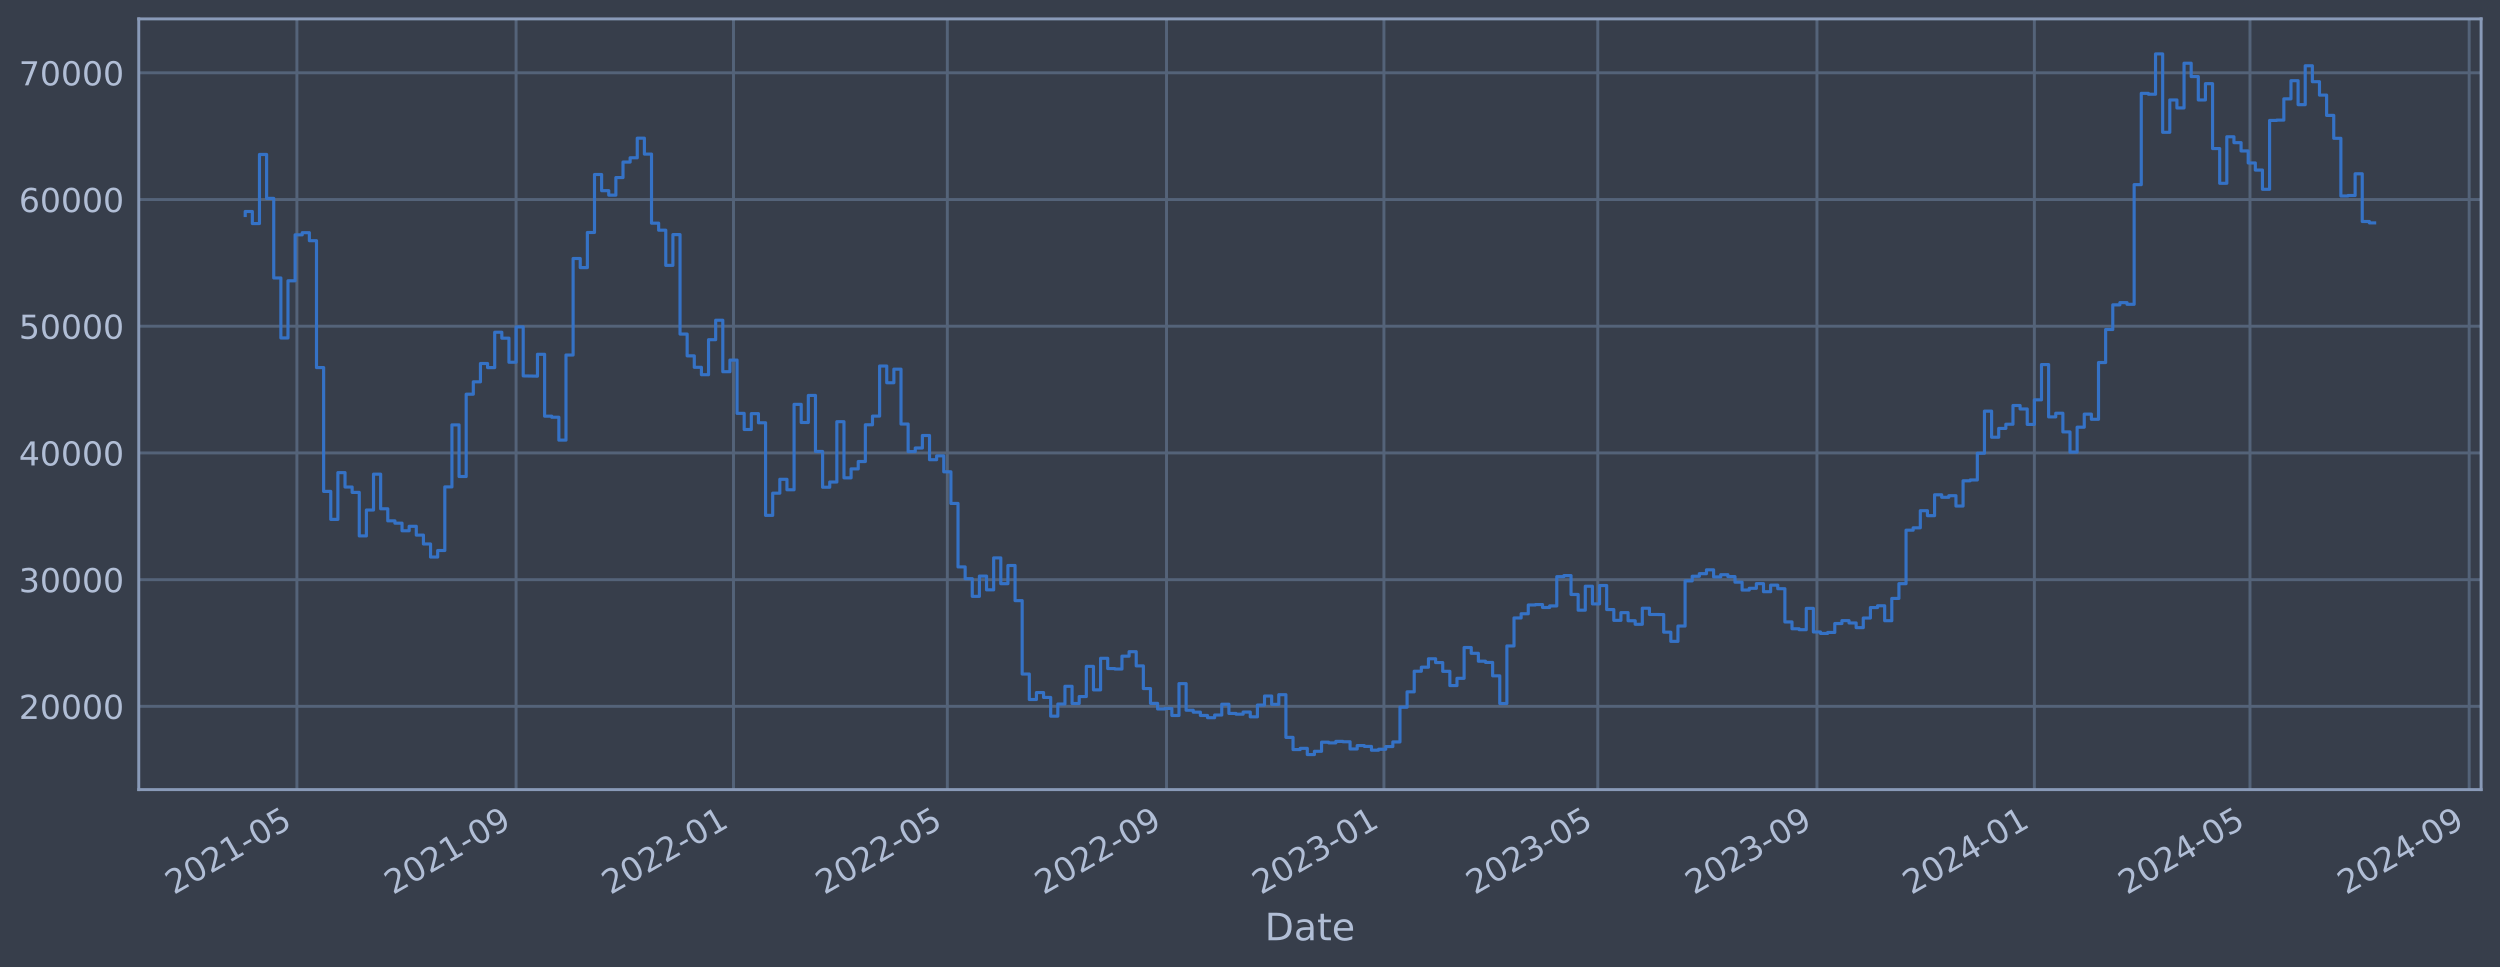
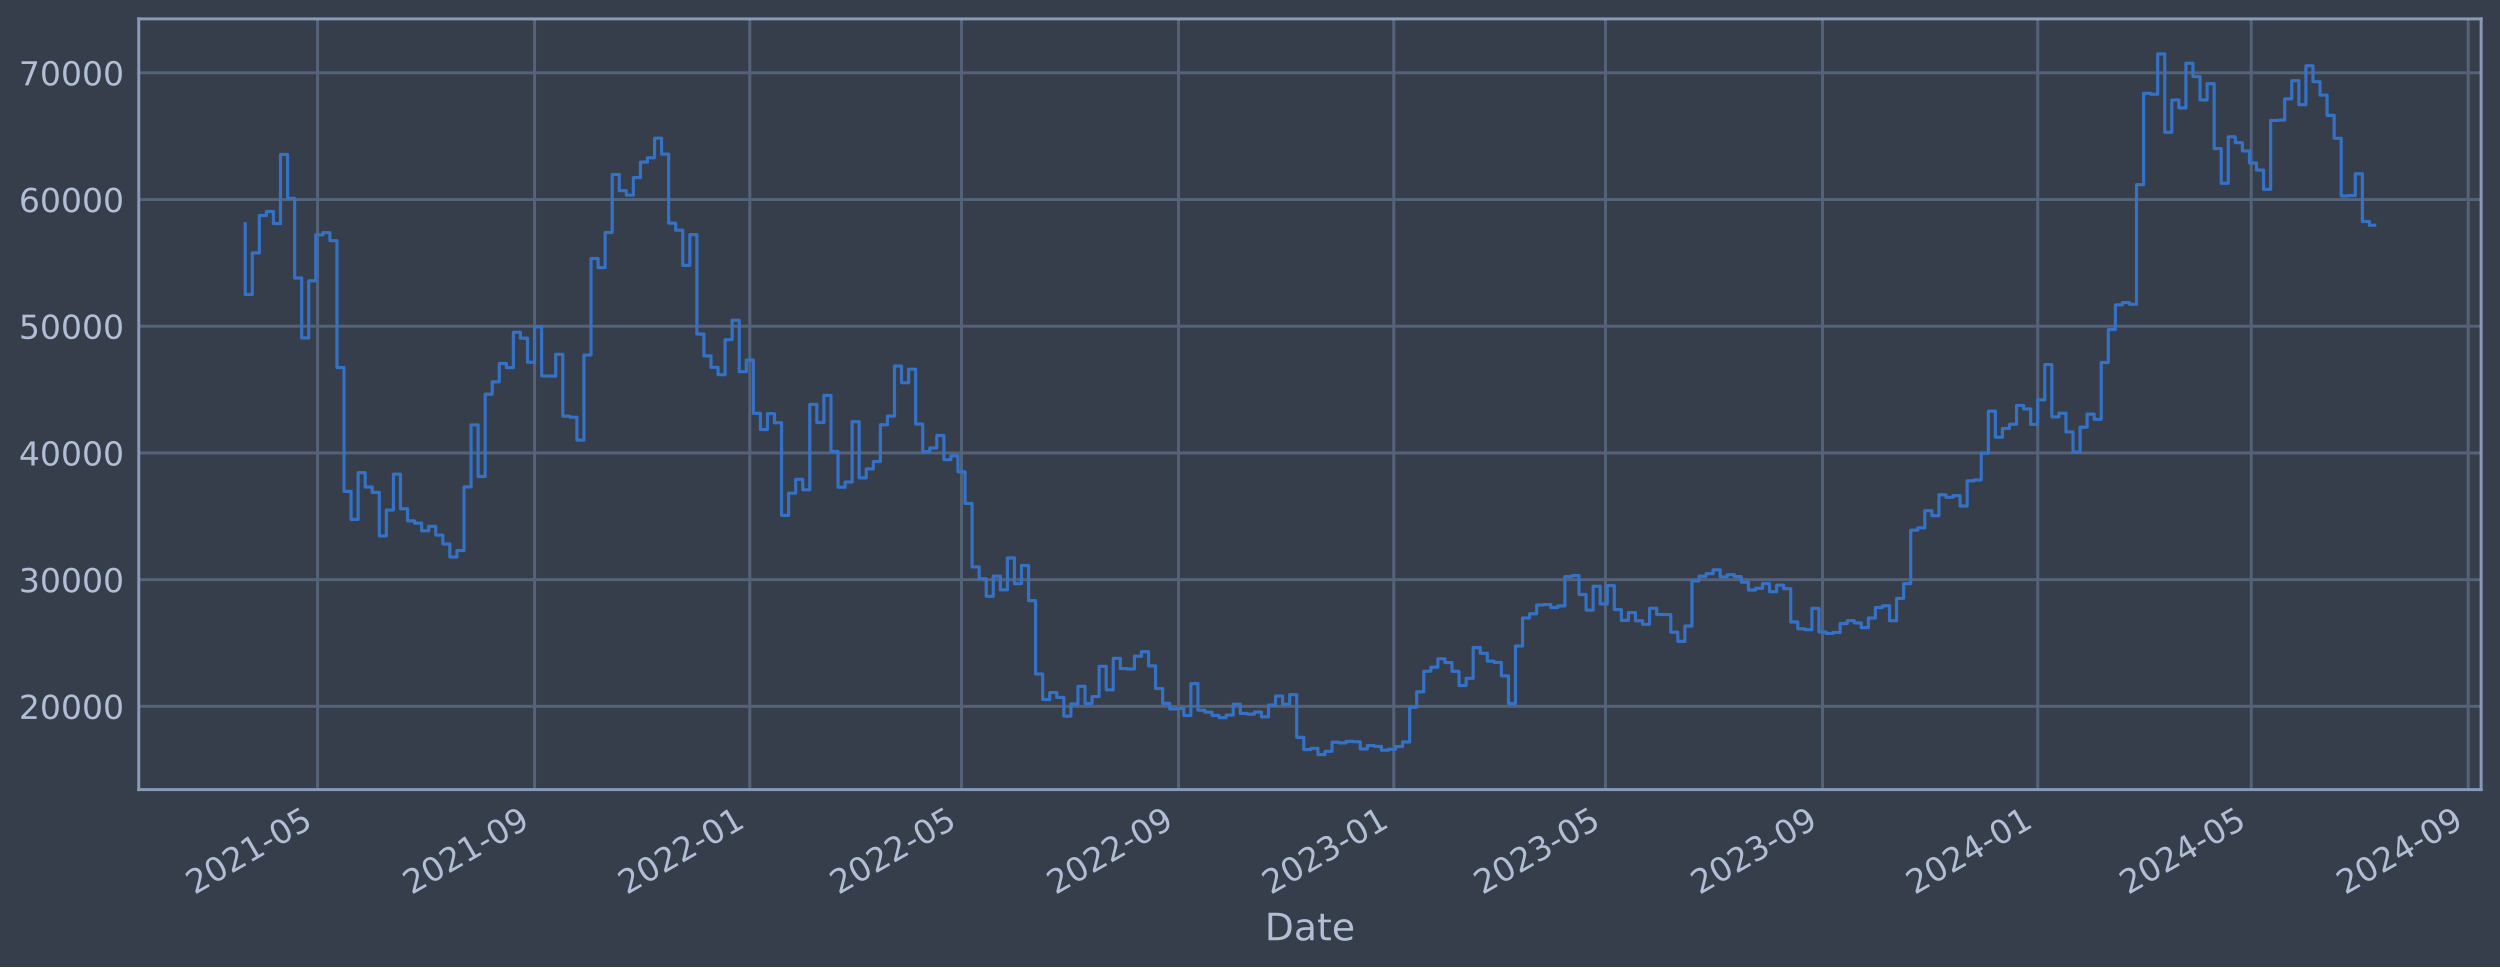
<svg xmlns="http://www.w3.org/2000/svg" xmlns:xlink="http://www.w3.org/1999/xlink" width="952.884pt" height="368.58pt" viewBox="0 0 952.884 368.58" version="1.1">
  <defs>
    <style type="text/css">*{stroke-linejoin: round; stroke-linecap: butt}</style>
  </defs>
  <g id="figure_1">
    <g id="patch_1">
      <path d="M 0 368.58  L 952.884 368.58  L 952.884 0  L 0 0  z " style="fill: #373e4b" />
    </g>
    <g id="axes_1">
      <g id="patch_2">
        <path d="M 52.884 300.96  L 945.684 300.96  L 945.684 7.2  L 52.884 7.2  z " style="fill: #373e4b" />
      </g>
      <g id="matplotlib.axis_1">
        <g id="xtick_1">
          <g id="line2d_1">
-             <path d="M 113.163 300.96  L 113.163 7.2  " clip-path="url(#pf35492fb5c)" style="fill: none; stroke: #546379; stroke-width: 1.12; stroke-linecap: square" />
+             <path d="M 121.036 300.96  L 121.036 7.2  " clip-path="url(#p91e7b90c5d)" style="fill: none; stroke: #546379; stroke-width: 1.12; stroke-linecap: square" />
          </g>
          <g id="line2d_2" />
          <g id="text_1">
-             <g style="fill: #b1bed6" transform="translate(66.25967 341.1745) rotate(-30) scale(0.126 -0.126)">
+             <g style="fill: #b1bed6" transform="translate(74.13321 341.1745) rotate(-30) scale(0.126 -0.126)">
              <defs>
                <path id="DejaVuSans-32" d="M 1228 531  L 3431 531  L 3431 0  L 469 0  L 469 531  Q 828 903 1448 1529  Q 2069 2156 2228 2338  Q 2531 2678 2651 2914  Q 2772 3150 2772 3378  Q 2772 3750 2511 3984  Q 2250 4219 1831 4219  Q 1534 4219 1204 4116  Q 875 4013 500 3803  L 500 4441  Q 881 4594 1212 4672  Q 1544 4750 1819 4750  Q 2544 4750 2975 4387  Q 3406 4025 3406 3419  Q 3406 3131 3298 2873  Q 3191 2616 2906 2266  Q 2828 2175 2409 1742  Q 1991 1309 1228 531  z " transform="scale(0.015625)" />
                <path id="DejaVuSans-30" d="M 2034 4250  Q 1547 4250 1301 3770  Q 1056 3291 1056 2328  Q 1056 1369 1301 889  Q 1547 409 2034 409  Q 2525 409 2770 889  Q 3016 1369 3016 2328  Q 3016 3291 2770 3770  Q 2525 4250 2034 4250  z M 2034 4750  Q 2819 4750 3233 4129  Q 3647 3509 3647 2328  Q 3647 1150 3233 529  Q 2819 -91 2034 -91  Q 1250 -91 836 529  Q 422 1150 422 2328  Q 422 3509 836 4129  Q 1250 4750 2034 4750  z " transform="scale(0.015625)" />
                <path id="DejaVuSans-31" d="M 794 531  L 1825 531  L 1825 4091  L 703 3866  L 703 4441  L 1819 4666  L 2450 4666  L 2450 531  L 3481 531  L 3481 0  L 794 0  L 794 531  z " transform="scale(0.015625)" />
                <path id="DejaVuSans-2d" d="M 313 2009  L 1997 2009  L 1997 1497  L 313 1497  L 313 2009  z " transform="scale(0.015625)" />
                <path id="DejaVuSans-35" d="M 691 4666  L 3169 4666  L 3169 4134  L 1269 4134  L 1269 2991  Q 1406 3038 1543 3061  Q 1681 3084 1819 3084  Q 2600 3084 3056 2656  Q 3513 2228 3513 1497  Q 3513 744 3044 326  Q 2575 -91 1722 -91  Q 1428 -91 1123 -41  Q 819 9 494 109  L 494 744  Q 775 591 1075 516  Q 1375 441 1709 441  Q 2250 441 2565 725  Q 2881 1009 2881 1497  Q 2881 1984 2565 2268  Q 2250 2553 1709 2553  Q 1456 2553 1204 2497  Q 953 2441 691 2322  L 691 4666  z " transform="scale(0.015625)" />
              </defs>
              <use xlink:href="#DejaVuSans-32" />
              <use xlink:href="#DejaVuSans-30" x="63.623" />
              <use xlink:href="#DejaVuSans-32" x="127.246" />
              <use xlink:href="#DejaVuSans-31" x="190.869" />
              <use xlink:href="#DejaVuSans-2d" x="254.492" />
              <use xlink:href="#DejaVuSans-30" x="290.576" />
              <use xlink:href="#DejaVuSans-35" x="354.199" />
            </g>
          </g>
        </g>
        <g id="xtick_2">
          <g id="line2d_3">
-             <path d="M 196.707 300.96  L 196.707 7.2  " clip-path="url(#pf35492fb5c)" style="fill: none; stroke: #546379; stroke-width: 1.12; stroke-linecap: square" />
+             <path d="M 203.749 300.96  L 203.749 7.2  " clip-path="url(#p91e7b90c5d)" style="fill: none; stroke: #546379; stroke-width: 1.12; stroke-linecap: square" />
          </g>
          <g id="line2d_4" />
          <g id="text_2">
-             <g style="fill: #b1bed6" transform="translate(149.8037 341.1745) rotate(-30) scale(0.126 -0.126)">
+             <g style="fill: #b1bed6" transform="translate(156.8459 341.1745) rotate(-30) scale(0.126 -0.126)">
              <defs>
                <path id="DejaVuSans-39" d="M 703 97  L 703 672  Q 941 559 1184 500  Q 1428 441 1663 441  Q 2288 441 2617 861  Q 2947 1281 2994 2138  Q 2813 1869 2534 1725  Q 2256 1581 1919 1581  Q 1219 1581 811 2004  Q 403 2428 403 3163  Q 403 3881 828 4315  Q 1253 4750 1959 4750  Q 2769 4750 3195 4129  Q 3622 3509 3622 2328  Q 3622 1225 3098 567  Q 2575 -91 1691 -91  Q 1453 -91 1209 -44  Q 966 3 703 97  z M 1959 2075  Q 2384 2075 2632 2365  Q 2881 2656 2881 3163  Q 2881 3666 2632 3958  Q 2384 4250 1959 4250  Q 1534 4250 1286 3958  Q 1038 3666 1038 3163  Q 1038 2656 1286 2365  Q 1534 2075 1959 2075  z " transform="scale(0.015625)" />
              </defs>
              <use xlink:href="#DejaVuSans-32" />
              <use xlink:href="#DejaVuSans-30" x="63.623" />
              <use xlink:href="#DejaVuSans-32" x="127.246" />
              <use xlink:href="#DejaVuSans-31" x="190.869" />
              <use xlink:href="#DejaVuSans-2d" x="254.492" />
              <use xlink:href="#DejaVuSans-30" x="290.576" />
              <use xlink:href="#DejaVuSans-39" x="354.199" />
            </g>
          </g>
        </g>
        <g id="xtick_3">
          <g id="line2d_5">
-             <path d="M 279.572 300.96  L 279.572 7.2  " clip-path="url(#pf35492fb5c)" style="fill: none; stroke: #546379; stroke-width: 1.12; stroke-linecap: square" />
+             <path d="M 285.789 300.96  L 285.789 7.2  " clip-path="url(#p91e7b90c5d)" style="fill: none; stroke: #546379; stroke-width: 1.12; stroke-linecap: square" />
          </g>
          <g id="line2d_6" />
          <g id="text_3">
-             <g style="fill: #b1bed6" transform="translate(232.6685 341.1745) rotate(-30) scale(0.126 -0.126)">
+             <g style="fill: #b1bed6" transform="translate(238.8862 341.1745) rotate(-30) scale(0.126 -0.126)">
              <use xlink:href="#DejaVuSans-32" />
              <use xlink:href="#DejaVuSans-30" x="63.623" />
              <use xlink:href="#DejaVuSans-32" x="127.246" />
              <use xlink:href="#DejaVuSans-32" x="190.869" />
              <use xlink:href="#DejaVuSans-2d" x="254.492" />
              <use xlink:href="#DejaVuSans-30" x="290.576" />
              <use xlink:href="#DejaVuSans-31" x="354.199" />
            </g>
          </g>
        </g>
        <g id="xtick_4">
          <g id="line2d_7">
-             <path d="M 361.078 300.96  L 361.078 7.2  " clip-path="url(#pf35492fb5c)" style="fill: none; stroke: #546379; stroke-width: 1.12; stroke-linecap: square" />
+             <path d="M 366.485 300.96  L 366.485 7.2  " clip-path="url(#p91e7b90c5d)" style="fill: none; stroke: #546379; stroke-width: 1.12; stroke-linecap: square" />
          </g>
          <g id="line2d_8" />
          <g id="text_4">
-             <g style="fill: #b1bed6" transform="translate(314.1749 341.1745) rotate(-30) scale(0.126 -0.126)">
+             <g style="fill: #b1bed6" transform="translate(319.5816 341.1745) rotate(-30) scale(0.126 -0.126)">
              <use xlink:href="#DejaVuSans-32" />
              <use xlink:href="#DejaVuSans-30" x="63.623" />
              <use xlink:href="#DejaVuSans-32" x="127.246" />
              <use xlink:href="#DejaVuSans-32" x="190.869" />
              <use xlink:href="#DejaVuSans-2d" x="254.492" />
              <use xlink:href="#DejaVuSans-30" x="290.576" />
              <use xlink:href="#DejaVuSans-35" x="354.199" />
            </g>
          </g>
        </g>
        <g id="xtick_5">
          <g id="line2d_9">
-             <path d="M 444.622 300.96  L 444.622 7.2  " clip-path="url(#pf35492fb5c)" style="fill: none; stroke: #546379; stroke-width: 1.12; stroke-linecap: square" />
+             <path d="M 449.198 300.96  L 449.198 7.2  " clip-path="url(#p91e7b90c5d)" style="fill: none; stroke: #546379; stroke-width: 1.12; stroke-linecap: square" />
          </g>
          <g id="line2d_10" />
          <g id="text_5">
-             <g style="fill: #b1bed6" transform="translate(397.719 341.1745) rotate(-30) scale(0.126 -0.126)">
+             <g style="fill: #b1bed6" transform="translate(402.2943 341.1745) rotate(-30) scale(0.126 -0.126)">
              <use xlink:href="#DejaVuSans-32" />
              <use xlink:href="#DejaVuSans-30" x="63.623" />
              <use xlink:href="#DejaVuSans-32" x="127.246" />
              <use xlink:href="#DejaVuSans-32" x="190.869" />
              <use xlink:href="#DejaVuSans-2d" x="254.492" />
              <use xlink:href="#DejaVuSans-30" x="290.576" />
              <use xlink:href="#DejaVuSans-39" x="354.199" />
            </g>
          </g>
        </g>
        <g id="xtick_6">
          <g id="line2d_11">
-             <path d="M 527.487 300.96  L 527.487 7.2  " clip-path="url(#pf35492fb5c)" style="fill: none; stroke: #546379; stroke-width: 1.12; stroke-linecap: square" />
+             <path d="M 531.238 300.96  L 531.238 7.2  " clip-path="url(#p91e7b90c5d)" style="fill: none; stroke: #546379; stroke-width: 1.12; stroke-linecap: square" />
          </g>
          <g id="line2d_12" />
          <g id="text_6">
-             <g style="fill: #b1bed6" transform="translate(480.5838 341.1745) rotate(-30) scale(0.126 -0.126)">
+             <g style="fill: #b1bed6" transform="translate(484.3346 341.1745) rotate(-30) scale(0.126 -0.126)">
              <defs>
                <path id="DejaVuSans-33" d="M 2597 2516  Q 3050 2419 3304 2112  Q 3559 1806 3559 1356  Q 3559 666 3084 287  Q 2609 -91 1734 -91  Q 1441 -91 1130 -33  Q 819 25 488 141  L 488 750  Q 750 597 1062 519  Q 1375 441 1716 441  Q 2309 441 2620 675  Q 2931 909 2931 1356  Q 2931 1769 2642 2001  Q 2353 2234 1838 2234  L 1294 2234  L 1294 2753  L 1863 2753  Q 2328 2753 2575 2939  Q 2822 3125 2822 3475  Q 2822 3834 2567 4026  Q 2313 4219 1838 4219  Q 1578 4219 1281 4162  Q 984 4106 628 3988  L 628 4550  Q 988 4650 1302 4700  Q 1616 4750 1894 4750  Q 2613 4750 3031 4423  Q 3450 4097 3450 3541  Q 3450 3153 3228 2886  Q 3006 2619 2597 2516  z " transform="scale(0.015625)" />
              </defs>
              <use xlink:href="#DejaVuSans-32" />
              <use xlink:href="#DejaVuSans-30" x="63.623" />
              <use xlink:href="#DejaVuSans-32" x="127.246" />
              <use xlink:href="#DejaVuSans-33" x="190.869" />
              <use xlink:href="#DejaVuSans-2d" x="254.492" />
              <use xlink:href="#DejaVuSans-30" x="290.576" />
              <use xlink:href="#DejaVuSans-31" x="354.199" />
            </g>
          </g>
        </g>
        <g id="xtick_7">
          <g id="line2d_13">
-             <path d="M 608.993 300.96  L 608.993 7.2  " clip-path="url(#pf35492fb5c)" style="fill: none; stroke: #546379; stroke-width: 1.12; stroke-linecap: square" />
+             <path d="M 611.933 300.96  L 611.933 7.2  " clip-path="url(#p91e7b90c5d)" style="fill: none; stroke: #546379; stroke-width: 1.12; stroke-linecap: square" />
          </g>
          <g id="line2d_14" />
          <g id="text_7">
-             <g style="fill: #b1bed6" transform="translate(562.0902 341.1745) rotate(-30) scale(0.126 -0.126)">
+             <g style="fill: #b1bed6" transform="translate(565.0299 341.1745) rotate(-30) scale(0.126 -0.126)">
              <use xlink:href="#DejaVuSans-32" />
              <use xlink:href="#DejaVuSans-30" x="63.623" />
              <use xlink:href="#DejaVuSans-32" x="127.246" />
              <use xlink:href="#DejaVuSans-33" x="190.869" />
              <use xlink:href="#DejaVuSans-2d" x="254.492" />
              <use xlink:href="#DejaVuSans-30" x="290.576" />
              <use xlink:href="#DejaVuSans-35" x="354.199" />
            </g>
          </g>
        </g>
        <g id="xtick_8">
          <g id="line2d_15">
-             <path d="M 692.537 300.96  L 692.537 7.2  " clip-path="url(#pf35492fb5c)" style="fill: none; stroke: #546379; stroke-width: 1.12; stroke-linecap: square" />
+             <path d="M 694.646 300.96  L 694.646 7.2  " clip-path="url(#p91e7b90c5d)" style="fill: none; stroke: #546379; stroke-width: 1.12; stroke-linecap: square" />
          </g>
          <g id="line2d_16" />
          <g id="text_8">
-             <g style="fill: #b1bed6" transform="translate(645.6342 341.1745) rotate(-30) scale(0.126 -0.126)">
+             <g style="fill: #b1bed6" transform="translate(647.7427 341.1745) rotate(-30) scale(0.126 -0.126)">
              <use xlink:href="#DejaVuSans-32" />
              <use xlink:href="#DejaVuSans-30" x="63.623" />
              <use xlink:href="#DejaVuSans-32" x="127.246" />
              <use xlink:href="#DejaVuSans-33" x="190.869" />
              <use xlink:href="#DejaVuSans-2d" x="254.492" />
              <use xlink:href="#DejaVuSans-30" x="290.576" />
              <use xlink:href="#DejaVuSans-39" x="354.199" />
            </g>
          </g>
        </g>
        <g id="xtick_9">
          <g id="line2d_17">
-             <path d="M 775.402 300.96  L 775.402 7.2  " clip-path="url(#pf35492fb5c)" style="fill: none; stroke: #546379; stroke-width: 1.12; stroke-linecap: square" />
+             <path d="M 776.686 300.96  L 776.686 7.2  " clip-path="url(#p91e7b90c5d)" style="fill: none; stroke: #546379; stroke-width: 1.12; stroke-linecap: square" />
          </g>
          <g id="line2d_18" />
          <g id="text_9">
-             <g style="fill: #b1bed6" transform="translate(728.499 341.1745) rotate(-30) scale(0.126 -0.126)">
+             <g style="fill: #b1bed6" transform="translate(729.7829 341.1745) rotate(-30) scale(0.126 -0.126)">
              <defs>
                <path id="DejaVuSans-34" d="M 2419 4116  L 825 1625  L 2419 1625  L 2419 4116  z M 2253 4666  L 3047 4666  L 3047 1625  L 3713 1625  L 3713 1100  L 3047 1100  L 3047 0  L 2419 0  L 2419 1100  L 313 1100  L 313 1709  L 2253 4666  z " transform="scale(0.015625)" />
              </defs>
              <use xlink:href="#DejaVuSans-32" />
              <use xlink:href="#DejaVuSans-30" x="63.623" />
              <use xlink:href="#DejaVuSans-32" x="127.246" />
              <use xlink:href="#DejaVuSans-34" x="190.869" />
              <use xlink:href="#DejaVuSans-2d" x="254.492" />
              <use xlink:href="#DejaVuSans-30" x="290.576" />
              <use xlink:href="#DejaVuSans-31" x="354.199" />
            </g>
          </g>
        </g>
        <g id="xtick_10">
          <g id="line2d_19">
-             <path d="M 857.588 300.96  L 857.588 7.2  " clip-path="url(#pf35492fb5c)" style="fill: none; stroke: #546379; stroke-width: 1.12; stroke-linecap: square" />
+             <path d="M 858.054 300.96  L 858.054 7.2  " clip-path="url(#p91e7b90c5d)" style="fill: none; stroke: #546379; stroke-width: 1.12; stroke-linecap: square" />
          </g>
          <g id="line2d_20" />
          <g id="text_10">
-             <g style="fill: #b1bed6" transform="translate(810.6846 341.1745) rotate(-30) scale(0.126 -0.126)">
+             <g style="fill: #b1bed6" transform="translate(811.1508 341.1745) rotate(-30) scale(0.126 -0.126)">
              <use xlink:href="#DejaVuSans-32" />
              <use xlink:href="#DejaVuSans-30" x="63.623" />
              <use xlink:href="#DejaVuSans-32" x="127.246" />
              <use xlink:href="#DejaVuSans-34" x="190.869" />
              <use xlink:href="#DejaVuSans-2d" x="254.492" />
              <use xlink:href="#DejaVuSans-30" x="290.576" />
              <use xlink:href="#DejaVuSans-35" x="354.199" />
            </g>
          </g>
        </g>
        <g id="xtick_11">
          <g id="line2d_21">
-             <path d="M 941.132 300.96  L 941.132 7.2  " clip-path="url(#pf35492fb5c)" style="fill: none; stroke: #546379; stroke-width: 1.12; stroke-linecap: square" />
+             <path d="M 940.767 300.96  L 940.767 7.2  " clip-path="url(#p91e7b90c5d)" style="fill: none; stroke: #546379; stroke-width: 1.12; stroke-linecap: square" />
          </g>
          <g id="line2d_22" />
          <g id="text_11">
-             <g style="fill: #b1bed6" transform="translate(894.2287 341.1745) rotate(-30) scale(0.126 -0.126)">
+             <g style="fill: #b1bed6" transform="translate(893.8635 341.1745) rotate(-30) scale(0.126 -0.126)">
              <use xlink:href="#DejaVuSans-32" />
              <use xlink:href="#DejaVuSans-30" x="63.623" />
              <use xlink:href="#DejaVuSans-32" x="127.246" />
              <use xlink:href="#DejaVuSans-34" x="190.869" />
              <use xlink:href="#DejaVuSans-2d" x="254.492" />
              <use xlink:href="#DejaVuSans-30" x="290.576" />
              <use xlink:href="#DejaVuSans-39" x="354.199" />
            </g>
          </g>
        </g>
        <g id="text_12">
          <g style="fill: #b1bed6" transform="translate(482.0746 358.3856) scale(0.144 -0.144)">
            <defs>
              <path id="DejaVuSans-44" d="M 1259 4147  L 1259 519  L 2022 519  Q 2988 519 3436 956  Q 3884 1394 3884 2338  Q 3884 3275 3436 3711  Q 2988 4147 2022 4147  L 1259 4147  z M 628 4666  L 1925 4666  Q 3281 4666 3915 4102  Q 4550 3538 4550 2338  Q 4550 1131 3912 565  Q 3275 0 1925 0  L 628 0  L 628 4666  z " transform="scale(0.015625)" />
              <path id="DejaVuSans-61" d="M 2194 1759  Q 1497 1759 1228 1600  Q 959 1441 959 1056  Q 959 750 1161 570  Q 1363 391 1709 391  Q 2188 391 2477 730  Q 2766 1069 2766 1631  L 2766 1759  L 2194 1759  z M 3341 1997  L 3341 0  L 2766 0  L 2766 531  Q 2569 213 2275 61  Q 1981 -91 1556 -91  Q 1019 -91 701 211  Q 384 513 384 1019  Q 384 1609 779 1909  Q 1175 2209 1959 2209  L 2766 2209  L 2766 2266  Q 2766 2663 2505 2880  Q 2244 3097 1772 3097  Q 1472 3097 1187 3025  Q 903 2953 641 2809  L 641 3341  Q 956 3463 1253 3523  Q 1550 3584 1831 3584  Q 2591 3584 2966 3190  Q 3341 2797 3341 1997  z " transform="scale(0.015625)" />
              <path id="DejaVuSans-74" d="M 1172 4494  L 1172 3500  L 2356 3500  L 2356 3053  L 1172 3053  L 1172 1153  Q 1172 725 1289 603  Q 1406 481 1766 481  L 2356 481  L 2356 0  L 1766 0  Q 1100 0 847 248  Q 594 497 594 1153  L 594 3053  L 172 3053  L 172 3500  L 594 3500  L 594 4494  L 1172 4494  z " transform="scale(0.015625)" />
              <path id="DejaVuSans-65" d="M 3597 1894  L 3597 1613  L 953 1613  Q 991 1019 1311 708  Q 1631 397 2203 397  Q 2534 397 2845 478  Q 3156 559 3463 722  L 3463 178  Q 3153 47 2828 -22  Q 2503 -91 2169 -91  Q 1331 -91 842 396  Q 353 884 353 1716  Q 353 2575 817 3079  Q 1281 3584 2069 3584  Q 2775 3584 3186 3129  Q 3597 2675 3597 1894  z M 3022 2063  Q 3016 2534 2758 2815  Q 2500 3097 2075 3097  Q 1594 3097 1305 2825  Q 1016 2553 972 2059  L 3022 2063  z " transform="scale(0.015625)" />
            </defs>
            <use xlink:href="#DejaVuSans-44" />
            <use xlink:href="#DejaVuSans-61" x="77.002" />
            <use xlink:href="#DejaVuSans-74" x="138.281" />
            <use xlink:href="#DejaVuSans-65" x="177.49" />
          </g>
        </g>
      </g>
      <g id="matplotlib.axis_2">
        <g id="ytick_1">
          <g id="line2d_23">
-             <path d="M 52.884 269.229  L 945.684 269.229  " clip-path="url(#pf35492fb5c)" style="fill: none; stroke: #546379; stroke-width: 1.12; stroke-linecap: square" />
+             <path d="M 52.884 269.229  L 945.684 269.229  " clip-path="url(#p91e7b90c5d)" style="fill: none; stroke: #546379; stroke-width: 1.12; stroke-linecap: square" />
          </g>
          <g id="line2d_24" />
          <g id="text_13">
            <g style="fill: #b1bed6" transform="translate(7.2 274.0162) scale(0.126 -0.126)">
              <use xlink:href="#DejaVuSans-32" />
              <use xlink:href="#DejaVuSans-30" x="63.623" />
              <use xlink:href="#DejaVuSans-30" x="127.246" />
              <use xlink:href="#DejaVuSans-30" x="190.869" />
              <use xlink:href="#DejaVuSans-30" x="254.492" />
            </g>
          </g>
        </g>
        <g id="ytick_2">
          <g id="line2d_25">
-             <path d="M 52.884 220.932  L 945.684 220.932  " clip-path="url(#pf35492fb5c)" style="fill: none; stroke: #546379; stroke-width: 1.12; stroke-linecap: square" />
+             <path d="M 52.884 220.932  L 945.684 220.932  " clip-path="url(#p91e7b90c5d)" style="fill: none; stroke: #546379; stroke-width: 1.12; stroke-linecap: square" />
          </g>
          <g id="line2d_26" />
          <g id="text_14">
            <g style="fill: #b1bed6" transform="translate(7.2 225.7194) scale(0.126 -0.126)">
              <use xlink:href="#DejaVuSans-33" />
              <use xlink:href="#DejaVuSans-30" x="63.623" />
              <use xlink:href="#DejaVuSans-30" x="127.246" />
              <use xlink:href="#DejaVuSans-30" x="190.869" />
              <use xlink:href="#DejaVuSans-30" x="254.492" />
            </g>
          </g>
        </g>
        <g id="ytick_3">
          <g id="line2d_27">
-             <path d="M 52.884 172.636  L 945.684 172.636  " clip-path="url(#pf35492fb5c)" style="fill: none; stroke: #546379; stroke-width: 1.12; stroke-linecap: square" />
+             <path d="M 52.884 172.636  L 945.684 172.636  " clip-path="url(#p91e7b90c5d)" style="fill: none; stroke: #546379; stroke-width: 1.12; stroke-linecap: square" />
          </g>
          <g id="line2d_28" />
          <g id="text_15">
            <g style="fill: #b1bed6" transform="translate(7.2 177.4226) scale(0.126 -0.126)">
              <use xlink:href="#DejaVuSans-34" />
              <use xlink:href="#DejaVuSans-30" x="63.623" />
              <use xlink:href="#DejaVuSans-30" x="127.246" />
              <use xlink:href="#DejaVuSans-30" x="190.869" />
              <use xlink:href="#DejaVuSans-30" x="254.492" />
            </g>
          </g>
        </g>
        <g id="ytick_4">
          <g id="line2d_29">
-             <path d="M 52.884 124.339  L 945.684 124.339  " clip-path="url(#pf35492fb5c)" style="fill: none; stroke: #546379; stroke-width: 1.12; stroke-linecap: square" />
+             <path d="M 52.884 124.339  L 945.684 124.339  " clip-path="url(#p91e7b90c5d)" style="fill: none; stroke: #546379; stroke-width: 1.12; stroke-linecap: square" />
          </g>
          <g id="line2d_30" />
          <g id="text_16">
            <g style="fill: #b1bed6" transform="translate(7.2 129.1258) scale(0.126 -0.126)">
              <use xlink:href="#DejaVuSans-35" />
              <use xlink:href="#DejaVuSans-30" x="63.623" />
              <use xlink:href="#DejaVuSans-30" x="127.246" />
              <use xlink:href="#DejaVuSans-30" x="190.869" />
              <use xlink:href="#DejaVuSans-30" x="254.492" />
            </g>
          </g>
        </g>
        <g id="ytick_5">
          <g id="line2d_31">
-             <path d="M 52.884 76.042  L 945.684 76.042  " clip-path="url(#pf35492fb5c)" style="fill: none; stroke: #546379; stroke-width: 1.12; stroke-linecap: square" />
+             <path d="M 52.884 76.042  L 945.684 76.042  " clip-path="url(#p91e7b90c5d)" style="fill: none; stroke: #546379; stroke-width: 1.12; stroke-linecap: square" />
          </g>
          <g id="line2d_32" />
          <g id="text_17">
            <g style="fill: #b1bed6" transform="translate(7.2 80.82899) scale(0.126 -0.126)">
              <defs>
                <path id="DejaVuSans-36" d="M 2113 2584  Q 1688 2584 1439 2293  Q 1191 2003 1191 1497  Q 1191 994 1439 701  Q 1688 409 2113 409  Q 2538 409 2786 701  Q 3034 994 3034 1497  Q 3034 2003 2786 2293  Q 2538 2584 2113 2584  z M 3366 4563  L 3366 3988  Q 3128 4100 2886 4159  Q 2644 4219 2406 4219  Q 1781 4219 1451 3797  Q 1122 3375 1075 2522  Q 1259 2794 1537 2939  Q 1816 3084 2150 3084  Q 2853 3084 3261 2657  Q 3669 2231 3669 1497  Q 3669 778 3244 343  Q 2819 -91 2113 -91  Q 1303 -91 875 529  Q 447 1150 447 2328  Q 447 3434 972 4092  Q 1497 4750 2381 4750  Q 2619 4750 2861 4703  Q 3103 4656 3366 4563  z " transform="scale(0.015625)" />
              </defs>
              <use xlink:href="#DejaVuSans-36" />
              <use xlink:href="#DejaVuSans-30" x="63.623" />
              <use xlink:href="#DejaVuSans-30" x="127.246" />
              <use xlink:href="#DejaVuSans-30" x="190.869" />
              <use xlink:href="#DejaVuSans-30" x="254.492" />
            </g>
          </g>
        </g>
        <g id="ytick_6">
          <g id="line2d_33">
-             <path d="M 52.884 27.745  L 945.684 27.745  " clip-path="url(#pf35492fb5c)" style="fill: none; stroke: #546379; stroke-width: 1.12; stroke-linecap: square" />
+             <path d="M 52.884 27.745  L 945.684 27.745  " clip-path="url(#p91e7b90c5d)" style="fill: none; stroke: #546379; stroke-width: 1.12; stroke-linecap: square" />
          </g>
          <g id="line2d_34" />
          <g id="text_18">
            <g style="fill: #b1bed6" transform="translate(7.2 32.5322) scale(0.126 -0.126)">
              <defs>
                <path id="DejaVuSans-37" d="M 525 4666  L 3525 4666  L 3525 4397  L 1831 0  L 1172 0  L 2766 4134  L 525 4134  L 525 4666  z " transform="scale(0.015625)" />
              </defs>
              <use xlink:href="#DejaVuSans-37" />
              <use xlink:href="#DejaVuSans-30" x="63.623" />
              <use xlink:href="#DejaVuSans-30" x="127.246" />
              <use xlink:href="#DejaVuSans-30" x="190.869" />
              <use xlink:href="#DejaVuSans-30" x="254.492" />
            </g>
          </g>
        </g>
      </g>
      <g id="line2d_35">
-         <path d="M 93.466 82.142  L 93.466 80.61  L 96.182 80.61  L 96.182 85.206  L 98.899 85.206  L 98.899 58.875  L 101.616 58.875  L 101.616 75.621  L 104.333 75.621  L 104.333 105.943  L 107.05 105.943  L 107.05 128.803  L 109.767 128.803  L 109.767 107.028  L 112.484 107.028  L 112.484 89.501  L 115.201 89.501  L 115.201 88.694  L 117.917 88.694  L 117.917 91.738  L 120.634 91.738  L 120.634 140.1  L 123.351 140.1  L 123.351 187.297  L 126.068 187.297  L 126.068 197.969  L 128.785 197.969  L 128.785 180.144  L 131.502 180.144  L 131.502 185.625  L 134.219 185.625  L 134.219 187.678  L 136.936 187.678  L 136.936 204.269  L 139.653 204.269  L 139.653 194.394  L 142.369 194.394  L 142.369 180.726  L 145.086 180.726  L 145.086 193.923  L 147.803 193.923  L 147.803 198.526  L 150.52 198.526  L 150.52 199.408  L 153.237 199.408  L 153.237 202.305  L 155.954 202.305  L 155.954 200.595  L 158.671 200.595  L 158.671 203.953  L 161.388 203.953  L 161.388 207.339  L 164.104 207.339  L 164.104 212.319  L 166.821 212.319  L 166.821 209.834  L 169.538 209.834  L 169.538 185.588  L 172.255 185.588  L 172.255 161.942  L 174.972 161.942  L 174.972 181.628  L 177.689 181.628  L 177.689 150.254  L 180.406 150.254  L 180.406 145.534  L 183.123 145.534  L 183.123 138.555  L 185.839 138.555  L 185.839 140.109  L 188.556 140.109  L 188.556 126.64  L 191.273 126.64  L 191.273 128.894  L 193.99 128.894  L 193.99 138.075  L 196.707 138.075  L 196.707 124.593  L 199.424 124.593  L 199.424 143.279  L 204.858 143.372  L 204.858 135.035  L 207.575 135.035  L 207.575 158.622  L 210.291 158.622  L 210.291 159.037  L 213.008 159.037  L 213.008 167.752  L 215.725 167.752  L 215.725 135.316  L 218.442 135.316  L 218.442 98.53  L 221.159 98.53  L 221.159 101.998  L 223.876 101.998  L 223.876 88.61  L 226.593 88.61  L 226.593 66.52  L 229.31 66.52  L 229.31 72.675  L 232.026 72.675  L 232.026 74.375  L 234.743 74.375  L 234.743 67.68  L 237.46 67.68  L 237.46 61.771  L 240.177 61.771  L 240.177 60.137  L 242.894 60.137  L 242.894 52.672  L 245.611 52.672  L 245.611 58.731  L 248.328 58.731  L 248.328 85.059  L 251.045 85.059  L 251.045 87.738  L 253.761 87.738  L 253.761 101.151  L 256.478 101.151  L 256.478 89.421  L 259.195 89.421  L 259.195 127.331  L 261.912 127.331  L 261.912 135.642  L 264.629 135.642  L 264.629 140.001  L 267.346 140.001  L 267.346 142.819  L 270.063 142.819  L 270.063 129.484  L 272.78 129.484  L 272.78 122.065  L 275.496 122.065  L 275.496 141.683  L 278.213 141.683  L 278.213 137.244  L 280.93 137.244  L 280.93 157.564  L 283.647 157.564  L 283.647 163.705  L 286.364 163.705  L 286.364 157.667  L 289.081 157.667  L 289.081 161.134  L 291.798 161.134  L 291.798 196.439  L 294.515 196.439  L 294.515 187.977  L 297.232 187.977  L 297.232 182.688  L 299.948 182.688  L 299.948 186.678  L 302.665 186.678  L 302.665 154.118  L 305.382 154.118  L 305.382 161.038  L 308.099 161.038  L 308.099 150.727  L 310.816 150.727  L 310.816 172.08  L 313.533 172.08  L 313.533 185.717  L 316.25 185.717  L 316.25 183.722  L 318.967 183.722  L 318.967 160.733  L 321.683 160.733  L 321.683 182.138  L 324.4 182.138  L 324.4 178.716  L 327.117 178.716  L 327.117 175.916  L 329.834 175.916  L 329.834 161.902  L 332.551 161.902  L 332.551 158.605  L 335.268 158.605  L 335.268 139.511  L 337.985 139.511  L 337.985 145.883  L 340.702 145.883  L 340.702 140.705  L 343.418 140.705  L 343.418 161.629  L 346.135 161.629  L 346.135 172.142  L 348.852 172.142  L 348.852 170.758  L 351.569 170.758  L 351.569 165.991  L 354.286 165.991  L 354.286 175.217  L 357.003 175.217  L 357.003 173.746  L 359.72 173.746  L 359.72 179.829  L 362.437 179.829  L 362.437 191.891  L 365.154 191.891  L 365.154 216.084  L 367.87 216.084  L 367.87 220.572  L 370.587 220.572  L 370.587 227.303  L 373.304 227.303  L 373.304 219.585  L 376.021 219.585  L 376.021 224.825  L 378.738 224.825  L 378.738 212.647  L 381.455 212.647  L 381.455 222.469  L 384.172 222.469  L 384.172 215.534  L 386.889 215.534  L 386.889 228.928  L 389.605 228.928  L 389.605 256.91  L 392.322 256.91  L 392.322 266.619  L 395.039 266.619  L 395.039 263.973  L 397.756 263.973  L 397.756 265.838  L 400.473 265.838  L 400.473 272.964  L 403.19 272.964  L 403.19 268.351  L 405.907 268.351  L 405.907 261.586  L 408.624 261.586  L 408.624 268.149  L 411.34 268.149  L 411.34 265.49  L 414.057 265.49  L 414.057 253.996  L 416.774 253.996  L 416.774 262.947  L 419.491 262.947  L 419.491 250.915  L 422.208 250.915  L 422.208 254.828  L 424.925 254.828  L 424.925 254.995  L 427.642 254.995  L 427.642 250.104  L 430.359 250.104  L 430.359 248.39  L 433.075 248.39  L 433.075 253.803  L 435.792 253.803  L 435.792 262.453  L 438.509 262.453  L 438.509 268.102  L 441.226 268.102  L 441.226 270.229  L 443.943 270.229  L 443.943 270.026  L 446.66 270.026  L 446.66 272.706  L 449.377 272.706  L 449.377 260.562  L 452.094 260.562  L 452.094 270.704  L 454.811 270.704  L 454.811 271.44  L 457.527 271.44  L 457.527 272.704  L 460.244 272.704  L 460.244 273.552  L 462.961 273.552  L 462.961 272.539  L 465.678 272.539  L 465.678 268.419  L 468.395 268.419  L 468.395 271.925  L 471.112 271.925  L 471.112 272.207  L 473.829 272.207  L 473.829 271.407  L 476.546 271.407  L 476.546 273.231  L 479.262 273.231  L 479.262 268.74  L 481.979 268.74  L 481.979 265.287  L 484.696 265.287  L 484.696 268.485  L 487.413 268.485  L 487.413 264.784  L 490.13 264.784  L 490.13 281.061  L 492.847 281.061  L 492.847 285.708  L 495.564 285.708  L 495.564 285.248  L 498.281 285.248  L 498.281 287.607  L 500.997 287.607  L 500.997 286.358  L 503.714 286.358  L 503.714 282.894  L 506.431 282.894  L 506.431 283.15  L 509.148 283.15  L 509.148 282.585  L 511.865 282.585  L 511.865 282.719  L 514.582 282.719  L 514.582 285.468  L 517.299 285.468  L 517.299 284.179  L 520.016 284.179  L 520.016 284.5  L 522.733 284.5  L 522.733 285.943  L 525.449 285.943  L 525.449 285.584  L 528.166 285.584  L 528.166 284.557  L 530.883 284.557  L 530.883 282.791  L 533.6 282.791  L 533.6 269.551  L 536.317 269.551  L 536.317 263.698  L 539.034 263.698  L 539.034 255.839  L 541.751 255.839  L 541.751 254.307  L 544.468 254.307  L 544.468 251.09  L 547.184 251.09  L 547.184 252.545  L 549.901 252.545  L 549.901 255.881  L 552.618 255.881  L 552.618 261.315  L 555.335 261.315  L 555.335 258.547  L 558.052 258.547  L 558.052 246.81  L 560.769 246.81  L 560.769 249.014  L 563.486 249.014  L 563.486 252.02  L 566.203 252.02  L 566.203 252.483  L 568.919 252.483  L 568.919 257.587  L 571.636 257.587  L 571.636 268.143  L 574.353 268.143  L 574.353 246.204  L 577.07 246.204  L 577.07 235.54  L 579.787 235.54  L 579.787 233.942  L 582.504 233.942  L 582.504 230.592  L 585.221 230.592  L 585.221 230.432  L 587.938 230.432  L 587.938 231.547  L 590.654 231.547  L 590.654 230.951  L 593.371 230.951  L 593.371 219.797  L 596.088 219.797  L 596.088 219.39  L 598.805 219.39  L 598.805 226.585  L 601.522 226.585  L 601.522 232.569  L 604.239 232.569  L 604.239 223.442  L 606.956 223.442  L 606.956 230.173  L 609.673 230.173  L 609.673 223.176  L 612.39 223.176  L 612.39 232.33  L 615.106 232.33  L 615.106 236.455  L 617.823 236.455  L 617.823 233.498  L 620.54 233.498  L 620.54 236.597  L 623.257 236.597  L 623.257 237.946  L 625.974 237.946  L 625.974 231.825  L 628.691 231.825  L 628.691 234.205  L 634.125 234.245  L 634.125 240.962  L 636.841 240.962  L 636.841 244.467  L 639.558 244.467  L 639.558 238.623  L 642.275 238.623  L 642.275 221.397  L 644.992 221.397  L 644.992 219.644  L 647.709 219.644  L 647.709 218.655  L 650.426 218.655  L 650.426 217.19  L 653.143 217.19  L 653.143 219.896  L 655.86 219.896  L 655.86 219.041  L 658.576 219.041  L 658.576 219.772  L 661.293 219.772  L 661.293 221.887  L 664.01 221.887  L 664.01 224.9  L 666.727 224.9  L 666.727 224.235  L 669.444 224.235  L 669.444 222.46  L 672.161 222.46  L 672.161 225.53  L 674.878 225.53  L 674.878 223.029  L 677.595 223.029  L 677.595 224.391  L 680.312 224.391  L 680.312 237.054  L 683.028 237.054  L 683.028 239.655  L 685.745 239.655  L 685.745 240.012  L 688.462 240.012  L 688.462 231.89  L 691.179 231.89  L 691.179 240.883  L 693.896 240.883  L 693.896 241.442  L 696.613 241.442  L 696.613 241.058  L 699.33 241.058  L 699.33 237.662  L 702.047 237.662  L 702.047 236.562  L 704.763 236.562  L 704.763 237.441  L 707.48 237.441  L 707.48 239.223  L 710.197 239.223  L 710.197 235.564  L 712.914 235.564  L 712.914 231.569  L 715.631 231.569  L 715.631 230.895  L 718.348 230.895  L 718.348 236.587  L 721.065 236.587  L 721.065 228.093  L 723.782 228.093  L 723.782 222.465  L 726.498 222.465  L 726.498 202.084  L 729.215 202.084  L 729.215 201.176  L 731.932 201.176  L 731.932 194.656  L 734.649 194.656  L 734.649 196.55  L 737.366 196.55  L 737.366 188.592  L 740.083 188.592  L 740.083 189.552  L 742.8 189.552  L 742.8 188.939  L 745.517 188.939  L 745.517 192.877  L 748.233 192.877  L 748.233 183.256  L 750.95 183.256  L 750.95 182.935  L 753.667 182.935  L 753.667 172.751  L 756.384 172.751  L 756.384 156.704  L 759.101 156.704  L 759.101 166.655  L 761.818 166.655  L 761.818 163.292  L 764.535 163.292  L 764.535 161.708  L 767.252 161.708  L 767.252 154.561  L 769.969 154.561  L 769.969 155.873  L 772.685 155.873  L 772.685 161.77  L 775.402 161.77  L 775.402 152.399  L 778.119 152.399  L 778.119 138.961  L 780.836 138.961  L 780.836 158.9  L 783.553 158.9  L 783.553 157.507  L 786.27 157.507  L 786.27 164.621  L 788.987 164.621  L 788.987 172.305  L 791.704 172.305  L 791.704 162.827  L 794.42 162.827  L 794.42 157.851  L 797.137 157.851  L 797.137 159.821  L 799.854 159.821  L 799.854 138.178  L 802.571 138.178  L 802.571 125.598  L 805.288 125.598  L 805.288 116.199  L 808.005 116.199  L 808.005 115.342  L 810.722 115.342  L 810.722 115.994  L 813.439 115.994  L 813.439 70.379  L 816.155 70.379  L 816.155 35.581  L 818.872 35.581  L 818.872 35.922  L 821.589 35.922  L 821.589 20.553  L 824.306 20.553  L 824.306 50.427  L 827.023 50.427  L 827.023 38.094  L 829.74 38.094  L 829.74 41.141  L 832.457 41.141  L 832.457 24.1  L 835.174 24.1  L 835.174 29.188  L 837.891 29.188  L 837.891 38.093  L 840.607 38.093  L 840.607 31.89  L 843.324 31.89  L 843.324 56.628  L 846.041 56.628  L 846.041 69.858  L 848.758 69.858  L 848.758 52.136  L 851.475 52.136  L 851.475 54.375  L 854.192 54.375  L 854.192 57.531  L 856.909 57.531  L 856.909 62.107  L 859.626 62.107  L 859.626 64.821  L 862.342 64.821  L 862.342 72.15  L 865.059 72.15  L 865.059 45.909  L 867.776 45.909  L 867.776 45.779  L 870.493 45.779  L 870.493 37.684  L 873.21 37.684  L 873.21 30.768  L 875.927 30.768  L 875.927 39.892  L 878.644 39.892  L 878.644 25.073  L 881.361 25.073  L 881.361 31.136  L 884.077 31.136  L 884.077 36.246  L 886.794 36.246  L 886.794 43.988  L 889.511 43.988  L 889.511 52.713  L 892.228 52.713  L 892.228 74.692  L 894.945 74.692  L 894.945 74.517  L 897.662 74.517  L 897.662 66.246  L 900.379 66.246  L 900.379 84.42  L 903.096 84.42  L 903.096 84.963  L 905.102 84.963  L 905.102 84.963  " clip-path="url(#pf35492fb5c)" style="fill: none; stroke: #3572c6; stroke-width: 1.2; stroke-linecap: square" />
+         <path d="M 93.466 85.287  L 93.466 112.225  L 96.155 112.225  L 96.155 96.405  L 98.845 96.405  L 98.845 82.142  L 101.535 82.142  L 101.535 80.61  L 104.225 80.61  L 104.225 85.206  L 106.915 85.206  L 106.915 58.875  L 109.605 58.875  L 109.605 75.621  L 112.294 75.621  L 112.294 105.943  L 114.984 105.943  L 114.984 128.803  L 117.674 128.803  L 117.674 107.028  L 120.364 107.028  L 120.364 89.501  L 123.054 89.501  L 123.054 88.694  L 125.744 88.694  L 125.744 91.738  L 128.434 91.738  L 128.434 140.1  L 131.123 140.1  L 131.123 187.297  L 133.813 187.297  L 133.813 197.969  L 136.503 197.969  L 136.503 180.144  L 139.193 180.144  L 139.193 185.625  L 141.883 185.625  L 141.883 187.678  L 144.573 187.678  L 144.573 204.269  L 147.262 204.269  L 147.262 194.394  L 149.952 194.394  L 149.952 180.726  L 152.642 180.726  L 152.642 193.923  L 155.332 193.923  L 155.332 198.526  L 158.022 198.526  L 158.022 199.408  L 160.712 199.408  L 160.712 202.305  L 163.402 202.305  L 163.402 200.595  L 166.091 200.595  L 166.091 203.953  L 168.781 203.953  L 168.781 207.339  L 171.471 207.339  L 171.471 212.319  L 174.161 212.319  L 174.161 209.834  L 176.851 209.834  L 176.851 185.588  L 179.541 185.588  L 179.541 161.942  L 182.23 161.942  L 182.23 181.628  L 184.92 181.628  L 184.92 150.254  L 187.61 150.254  L 187.61 145.534  L 190.3 145.534  L 190.3 138.555  L 192.99 138.555  L 192.99 140.109  L 195.68 140.109  L 195.68 126.64  L 198.37 126.64  L 198.37 128.894  L 201.059 128.894  L 201.059 138.075  L 203.749 138.075  L 203.749 124.593  L 206.439 124.593  L 206.439 143.279  L 211.819 143.372  L 211.819 135.035  L 214.509 135.035  L 214.509 158.622  L 217.198 158.622  L 217.198 159.037  L 219.888 159.037  L 219.888 167.752  L 222.578 167.752  L 222.578 135.316  L 225.268 135.316  L 225.268 98.53  L 227.958 98.53  L 227.958 101.998  L 230.648 101.998  L 230.648 88.61  L 233.338 88.61  L 233.338 66.52  L 236.027 66.52  L 236.027 72.675  L 238.717 72.675  L 238.717 74.375  L 241.407 74.375  L 241.407 67.68  L 244.097 67.68  L 244.097 61.771  L 246.787 61.771  L 246.787 60.137  L 249.477 60.137  L 249.477 52.672  L 252.166 52.672  L 252.166 58.731  L 254.856 58.731  L 254.856 85.059  L 257.546 85.059  L 257.546 87.738  L 260.236 87.738  L 260.236 101.151  L 262.926 101.151  L 262.926 89.421  L 265.616 89.421  L 265.616 127.331  L 268.305 127.331  L 268.305 135.642  L 270.995 135.642  L 270.995 140.001  L 273.685 140.001  L 273.685 142.819  L 276.375 142.819  L 276.375 129.484  L 279.065 129.484  L 279.065 122.065  L 281.755 122.065  L 281.755 141.683  L 284.445 141.683  L 284.445 137.244  L 287.134 137.244  L 287.134 157.564  L 289.824 157.564  L 289.824 163.705  L 292.514 163.705  L 292.514 157.667  L 295.204 157.667  L 295.204 161.134  L 297.894 161.134  L 297.894 196.439  L 300.584 196.439  L 300.584 187.977  L 303.273 187.977  L 303.273 182.688  L 305.963 182.688  L 305.963 186.678  L 308.653 186.678  L 308.653 154.118  L 311.343 154.118  L 311.343 161.038  L 314.033 161.038  L 314.033 150.727  L 316.723 150.727  L 316.723 172.08  L 319.413 172.08  L 319.413 185.717  L 322.102 185.717  L 322.102 183.722  L 324.792 183.722  L 324.792 160.733  L 327.482 160.733  L 327.482 182.138  L 330.172 182.138  L 330.172 178.716  L 332.862 178.716  L 332.862 175.916  L 335.552 175.916  L 335.552 161.902  L 338.241 161.902  L 338.241 158.605  L 340.931 158.605  L 340.931 139.511  L 343.621 139.511  L 343.621 145.883  L 346.311 145.883  L 346.311 140.705  L 349.001 140.705  L 349.001 161.629  L 351.691 161.629  L 351.691 172.142  L 354.381 172.142  L 354.381 170.758  L 357.07 170.758  L 357.07 165.991  L 359.76 165.991  L 359.76 175.217  L 362.45 175.217  L 362.45 173.746  L 365.14 173.746  L 365.14 179.829  L 367.83 179.829  L 367.83 191.891  L 370.52 191.891  L 370.52 216.084  L 373.209 216.084  L 373.209 220.572  L 375.899 220.572  L 375.899 227.303  L 378.589 227.303  L 378.589 219.585  L 381.279 219.585  L 381.279 224.825  L 383.969 224.825  L 383.969 212.647  L 386.659 212.647  L 386.659 222.469  L 389.349 222.469  L 389.349 215.534  L 392.038 215.534  L 392.038 228.928  L 394.728 228.928  L 394.728 256.91  L 397.418 256.91  L 397.418 266.619  L 400.108 266.619  L 400.108 263.973  L 402.798 263.973  L 402.798 265.838  L 405.488 265.838  L 405.488 272.964  L 408.177 272.964  L 408.177 268.351  L 410.867 268.351  L 410.867 261.586  L 413.557 261.586  L 413.557 268.149  L 416.247 268.149  L 416.247 265.49  L 418.937 265.49  L 418.937 253.996  L 421.627 253.996  L 421.627 262.947  L 424.317 262.947  L 424.317 250.915  L 427.006 250.915  L 427.006 254.828  L 429.696 254.828  L 429.696 254.995  L 432.386 254.995  L 432.386 250.104  L 435.076 250.104  L 435.076 248.39  L 437.766 248.39  L 437.766 253.803  L 440.456 253.803  L 440.456 262.453  L 443.145 262.453  L 443.145 268.102  L 445.835 268.102  L 445.835 270.229  L 448.525 270.229  L 448.525 270.026  L 451.215 270.026  L 451.215 272.706  L 453.905 272.706  L 453.905 260.562  L 456.595 260.562  L 456.595 270.704  L 459.284 270.704  L 459.284 271.44  L 461.974 271.44  L 461.974 272.704  L 464.664 272.704  L 464.664 273.552  L 467.354 273.552  L 467.354 272.539  L 470.044 272.539  L 470.044 268.419  L 472.734 268.419  L 472.734 271.925  L 475.424 271.925  L 475.424 272.207  L 478.113 272.207  L 478.113 271.407  L 480.803 271.407  L 480.803 273.231  L 483.493 273.231  L 483.493 268.74  L 486.183 268.74  L 486.183 265.287  L 488.873 265.287  L 488.873 268.485  L 491.563 268.485  L 491.563 264.784  L 494.252 264.784  L 494.252 281.061  L 496.942 281.061  L 496.942 285.708  L 499.632 285.708  L 499.632 285.248  L 502.322 285.248  L 502.322 287.607  L 505.012 287.607  L 505.012 286.358  L 507.702 286.358  L 507.702 282.894  L 510.392 282.894  L 510.392 283.15  L 513.081 283.15  L 513.081 282.585  L 515.771 282.585  L 515.771 282.719  L 518.461 282.719  L 518.461 285.468  L 521.151 285.468  L 521.151 284.179  L 523.841 284.179  L 523.841 284.5  L 526.531 284.5  L 526.531 285.943  L 529.22 285.943  L 529.22 285.584  L 531.91 285.584  L 531.91 284.557  L 534.6 284.557  L 534.6 282.791  L 537.29 282.791  L 537.29 269.551  L 539.98 269.551  L 539.98 263.698  L 542.67 263.698  L 542.67 255.839  L 545.36 255.839  L 545.36 254.307  L 548.049 254.307  L 548.049 251.09  L 550.739 251.09  L 550.739 252.545  L 553.429 252.545  L 553.429 255.881  L 556.119 255.881  L 556.119 261.315  L 558.809 261.315  L 558.809 258.547  L 561.499 258.547  L 561.499 246.81  L 564.188 246.81  L 564.188 249.014  L 566.878 249.014  L 566.878 252.02  L 569.568 252.02  L 569.568 252.483  L 572.258 252.483  L 572.258 257.587  L 574.948 257.587  L 574.948 268.143  L 577.638 268.143  L 577.638 246.204  L 580.328 246.204  L 580.328 235.54  L 583.017 235.54  L 583.017 233.942  L 585.707 233.942  L 585.707 230.592  L 588.397 230.592  L 588.397 230.432  L 591.087 230.432  L 591.087 231.547  L 593.777 231.547  L 593.777 230.951  L 596.467 230.951  L 596.467 219.797  L 599.156 219.797  L 599.156 219.39  L 601.846 219.39  L 601.846 226.585  L 604.536 226.585  L 604.536 232.569  L 607.226 232.569  L 607.226 223.442  L 609.916 223.442  L 609.916 230.173  L 612.606 230.173  L 612.606 223.176  L 615.296 223.176  L 615.296 232.33  L 617.985 232.33  L 617.985 236.455  L 620.675 236.455  L 620.675 233.498  L 623.365 233.498  L 623.365 236.597  L 626.055 236.597  L 626.055 237.946  L 628.745 237.946  L 628.745 231.825  L 631.435 231.825  L 631.435 234.205  L 636.814 234.245  L 636.814 240.962  L 639.504 240.962  L 639.504 244.467  L 642.194 244.467  L 642.194 238.623  L 644.884 238.623  L 644.884 221.397  L 647.574 221.397  L 647.574 219.644  L 650.264 219.644  L 650.264 218.655  L 652.953 218.655  L 652.953 217.19  L 655.643 217.19  L 655.643 219.896  L 658.333 219.896  L 658.333 219.041  L 661.023 219.041  L 661.023 219.772  L 663.713 219.772  L 663.713 221.887  L 666.403 221.887  L 666.403 224.9  L 669.092 224.9  L 669.092 224.235  L 671.782 224.235  L 671.782 222.46  L 674.472 222.46  L 674.472 225.53  L 677.162 225.53  L 677.162 223.029  L 679.852 223.029  L 679.852 224.391  L 682.542 224.391  L 682.542 237.054  L 685.231 237.054  L 685.231 239.655  L 687.921 239.655  L 687.921 240.012  L 690.611 240.012  L 690.611 231.89  L 693.301 231.89  L 693.301 240.883  L 695.991 240.883  L 695.991 241.442  L 698.681 241.442  L 698.681 241.058  L 701.371 241.058  L 701.371 237.662  L 704.06 237.662  L 704.06 236.562  L 706.75 236.562  L 706.75 237.441  L 709.44 237.441  L 709.44 239.223  L 712.13 239.223  L 712.13 235.564  L 714.82 235.564  L 714.82 231.569  L 717.51 231.569  L 717.51 230.895  L 720.199 230.895  L 720.199 236.587  L 722.889 236.587  L 722.889 228.093  L 725.579 228.093  L 725.579 222.465  L 728.269 222.465  L 728.269 202.084  L 730.959 202.084  L 730.959 201.176  L 733.649 201.176  L 733.649 194.656  L 736.339 194.656  L 736.339 196.55  L 739.028 196.55  L 739.028 188.592  L 741.718 188.592  L 741.718 189.552  L 744.408 189.552  L 744.408 188.939  L 747.098 188.939  L 747.098 192.877  L 749.788 192.877  L 749.788 183.256  L 752.478 183.256  L 752.478 182.935  L 755.167 182.935  L 755.167 172.751  L 757.857 172.751  L 757.857 156.704  L 760.547 156.704  L 760.547 166.655  L 763.237 166.655  L 763.237 163.292  L 765.927 163.292  L 765.927 161.708  L 768.617 161.708  L 768.617 154.561  L 771.307 154.561  L 771.307 155.873  L 773.996 155.873  L 773.996 161.77  L 776.686 161.77  L 776.686 152.399  L 779.376 152.399  L 779.376 138.961  L 782.066 138.961  L 782.066 158.9  L 784.756 158.9  L 784.756 157.507  L 787.446 157.507  L 787.446 164.621  L 790.135 164.621  L 790.135 172.305  L 792.825 172.305  L 792.825 162.827  L 795.515 162.827  L 795.515 157.851  L 798.205 157.851  L 798.205 159.821  L 800.895 159.821  L 800.895 138.178  L 803.585 138.178  L 803.585 125.598  L 806.275 125.598  L 806.275 116.199  L 808.964 116.199  L 808.964 115.342  L 811.654 115.342  L 811.654 115.994  L 814.344 115.994  L 814.344 70.379  L 817.034 70.379  L 817.034 35.581  L 819.724 35.581  L 819.724 35.922  L 822.414 35.922  L 822.414 20.553  L 825.103 20.553  L 825.103 50.427  L 827.793 50.427  L 827.793 38.094  L 830.483 38.094  L 830.483 41.141  L 833.173 41.141  L 833.173 24.1  L 835.863 24.1  L 835.863 29.188  L 838.553 29.188  L 838.553 38.093  L 841.243 38.093  L 841.243 31.89  L 843.932 31.89  L 843.932 56.628  L 846.622 56.628  L 846.622 69.858  L 849.312 69.858  L 849.312 52.136  L 852.002 52.136  L 852.002 54.375  L 854.692 54.375  L 854.692 57.531  L 857.382 57.531  L 857.382 62.107  L 860.071 62.107  L 860.071 64.821  L 862.761 64.821  L 862.761 72.15  L 865.451 72.15  L 865.451 45.909  L 868.141 45.909  L 868.141 45.779  L 870.831 45.779  L 870.831 37.684  L 873.521 37.684  L 873.521 30.768  L 876.21 30.768  L 876.21 39.892  L 878.9 39.892  L 878.9 25.073  L 881.59 25.073  L 881.59 31.136  L 884.28 31.136  L 884.28 36.246  L 886.97 36.246  L 886.97 43.988  L 889.66 43.988  L 889.66 52.713  L 892.35 52.713  L 892.35 74.692  L 895.039 74.692  L 895.039 74.517  L 897.729 74.517  L 897.729 66.246  L 900.419 66.246  L 900.419 84.42  L 903.109 84.42  L 903.109 85.854  L 905.102 85.854  L 905.102 85.854  " clip-path="url(#p91e7b90c5d)" style="fill: none; stroke: #3572c6; stroke-width: 1.2; stroke-linecap: square" />
      </g>
      <g id="patch_3">
        <path d="M 52.884 300.96  L 52.884 7.2  " style="fill: none; stroke: #899ab8; stroke-width: 1.12; stroke-linejoin: miter; stroke-linecap: square" />
      </g>
      <g id="patch_4">
        <path d="M 945.684 300.96  L 945.684 7.2  " style="fill: none; stroke: #899ab8; stroke-width: 1.12; stroke-linejoin: miter; stroke-linecap: square" />
      </g>
      <g id="patch_5">
        <path d="M 52.884 300.96  L 945.684 300.96  " style="fill: none; stroke: #899ab8; stroke-width: 1.12; stroke-linejoin: miter; stroke-linecap: square" />
      </g>
      <g id="patch_6">
        <path d="M 52.884 7.2  L 945.684 7.2  " style="fill: none; stroke: #899ab8; stroke-width: 1.12; stroke-linejoin: miter; stroke-linecap: square" />
      </g>
    </g>
  </g>
  <defs>
-     <clipPath id="pf35492fb5c">
+     <clipPath id="p91e7b90c5d">
      <rect x="52.884" y="7.2" width="892.8" height="293.76" />
    </clipPath>
  </defs>
</svg>
